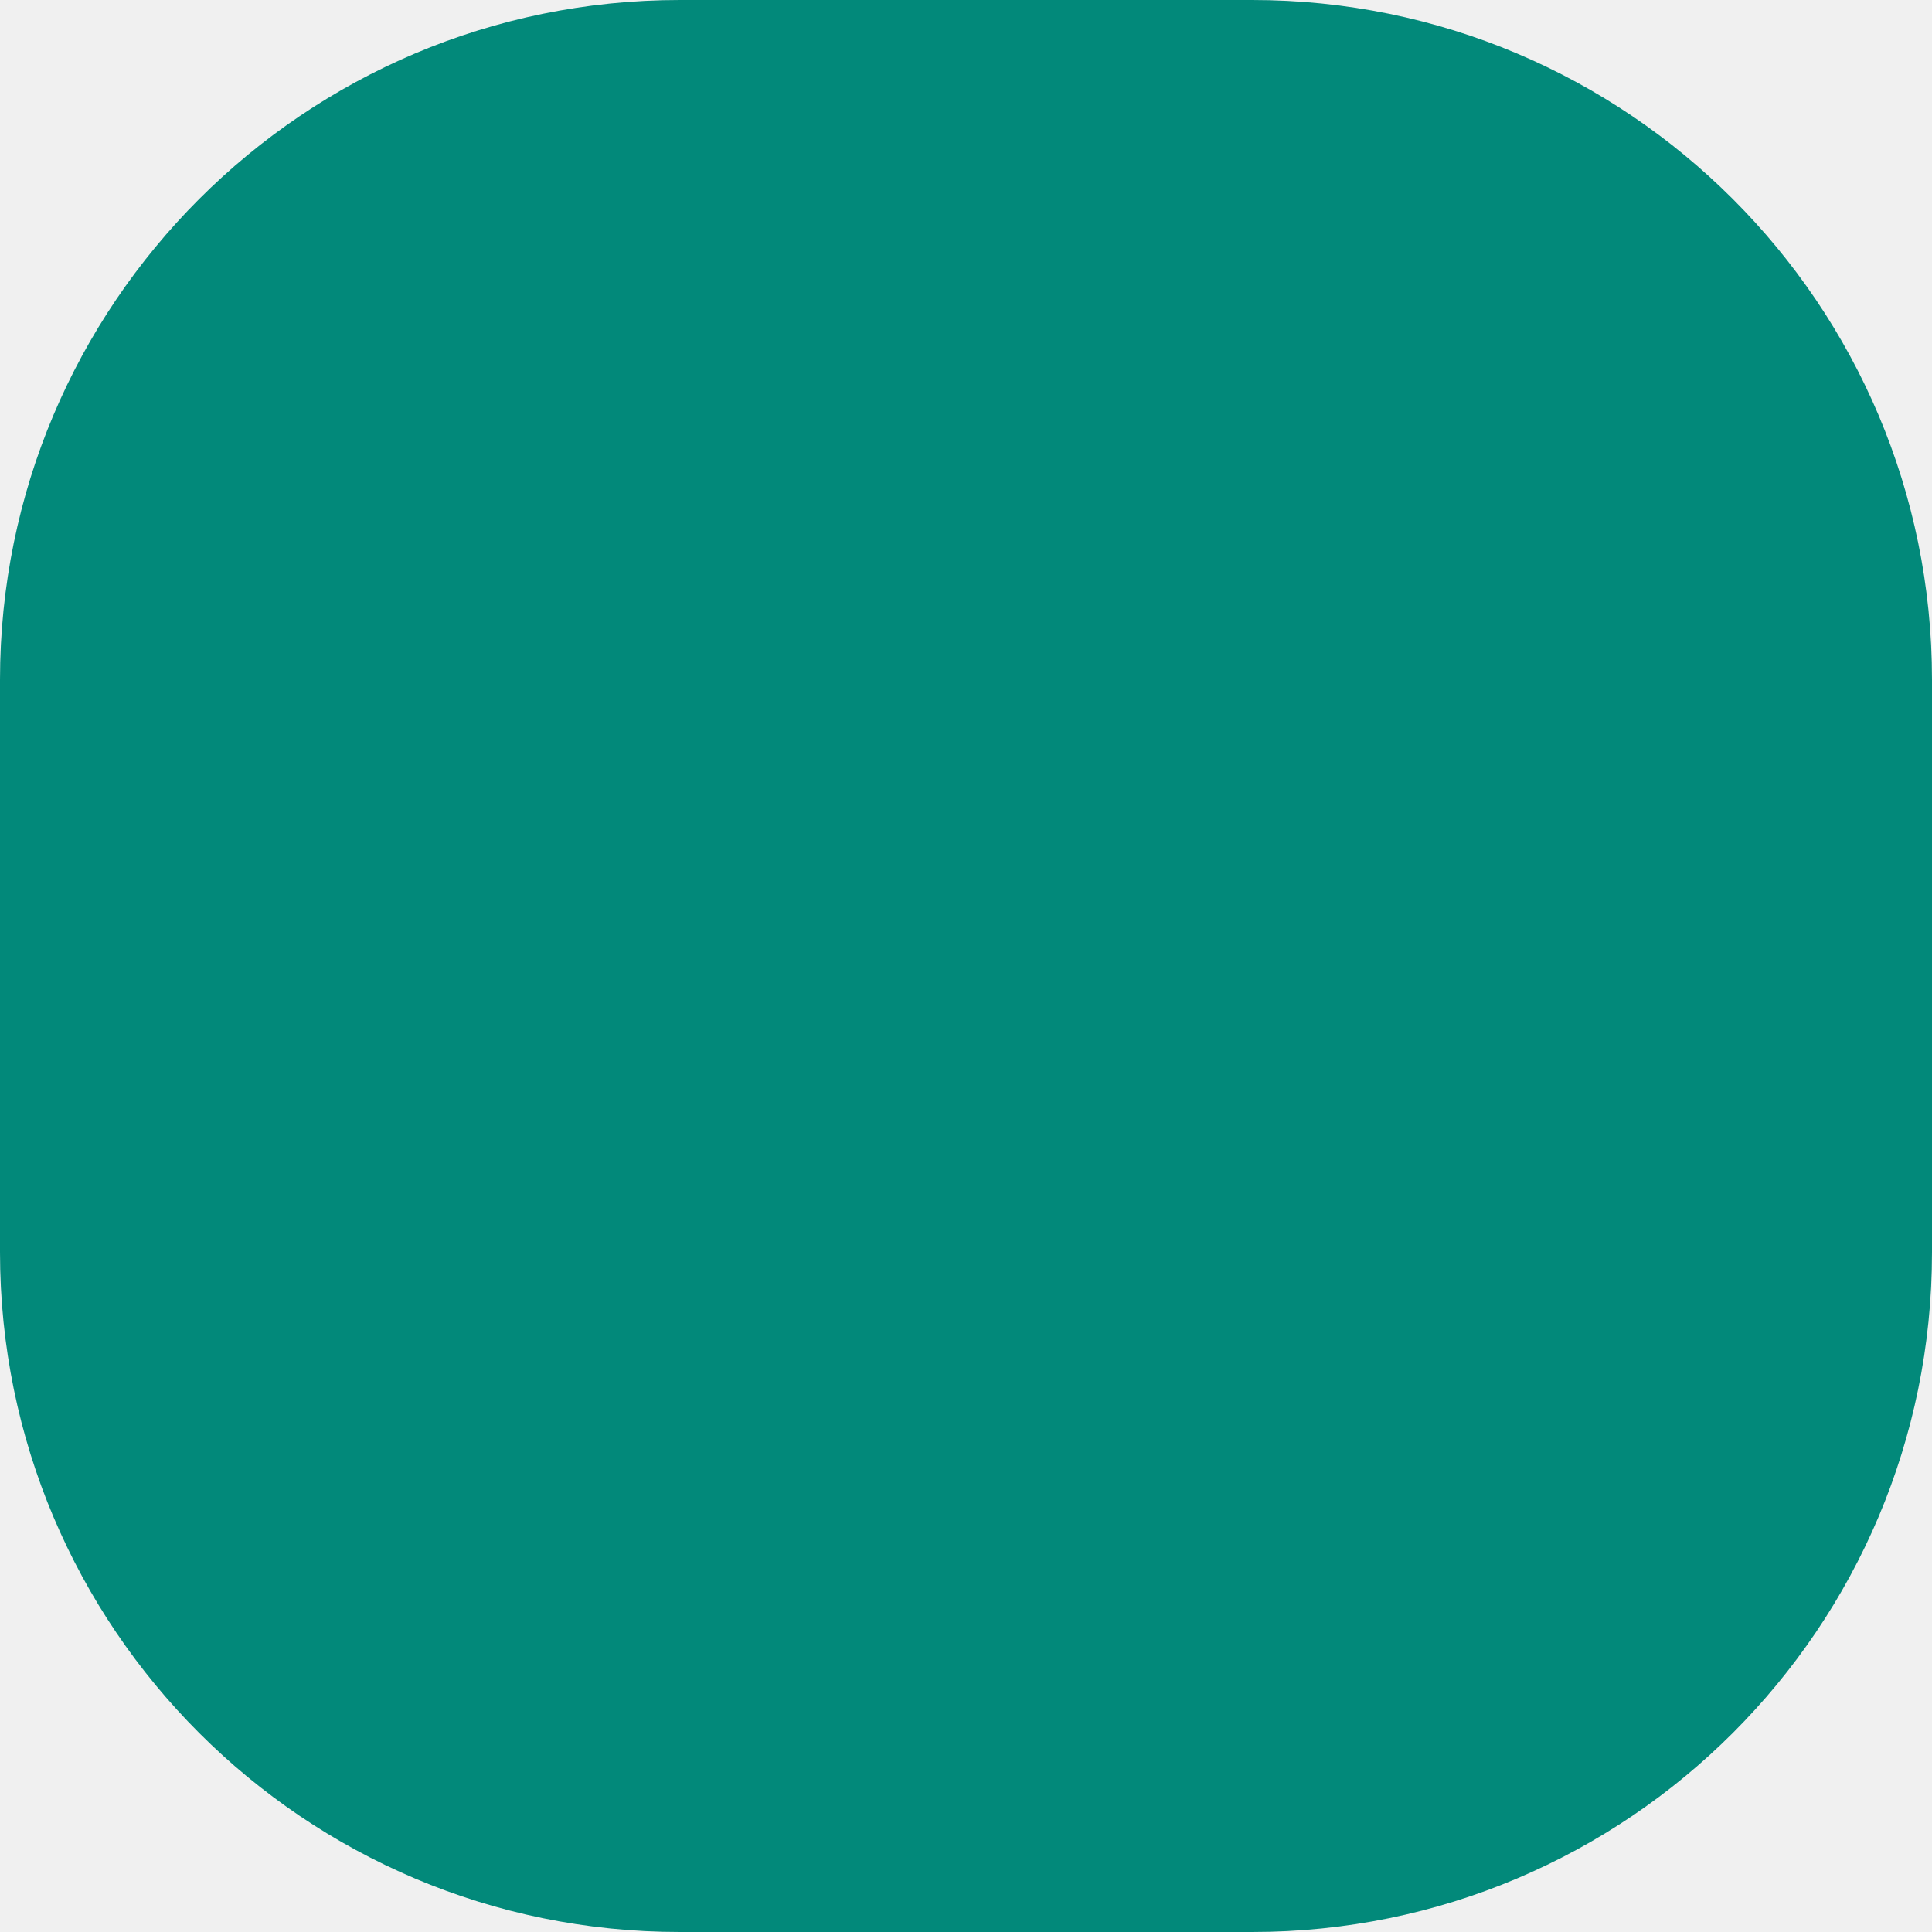
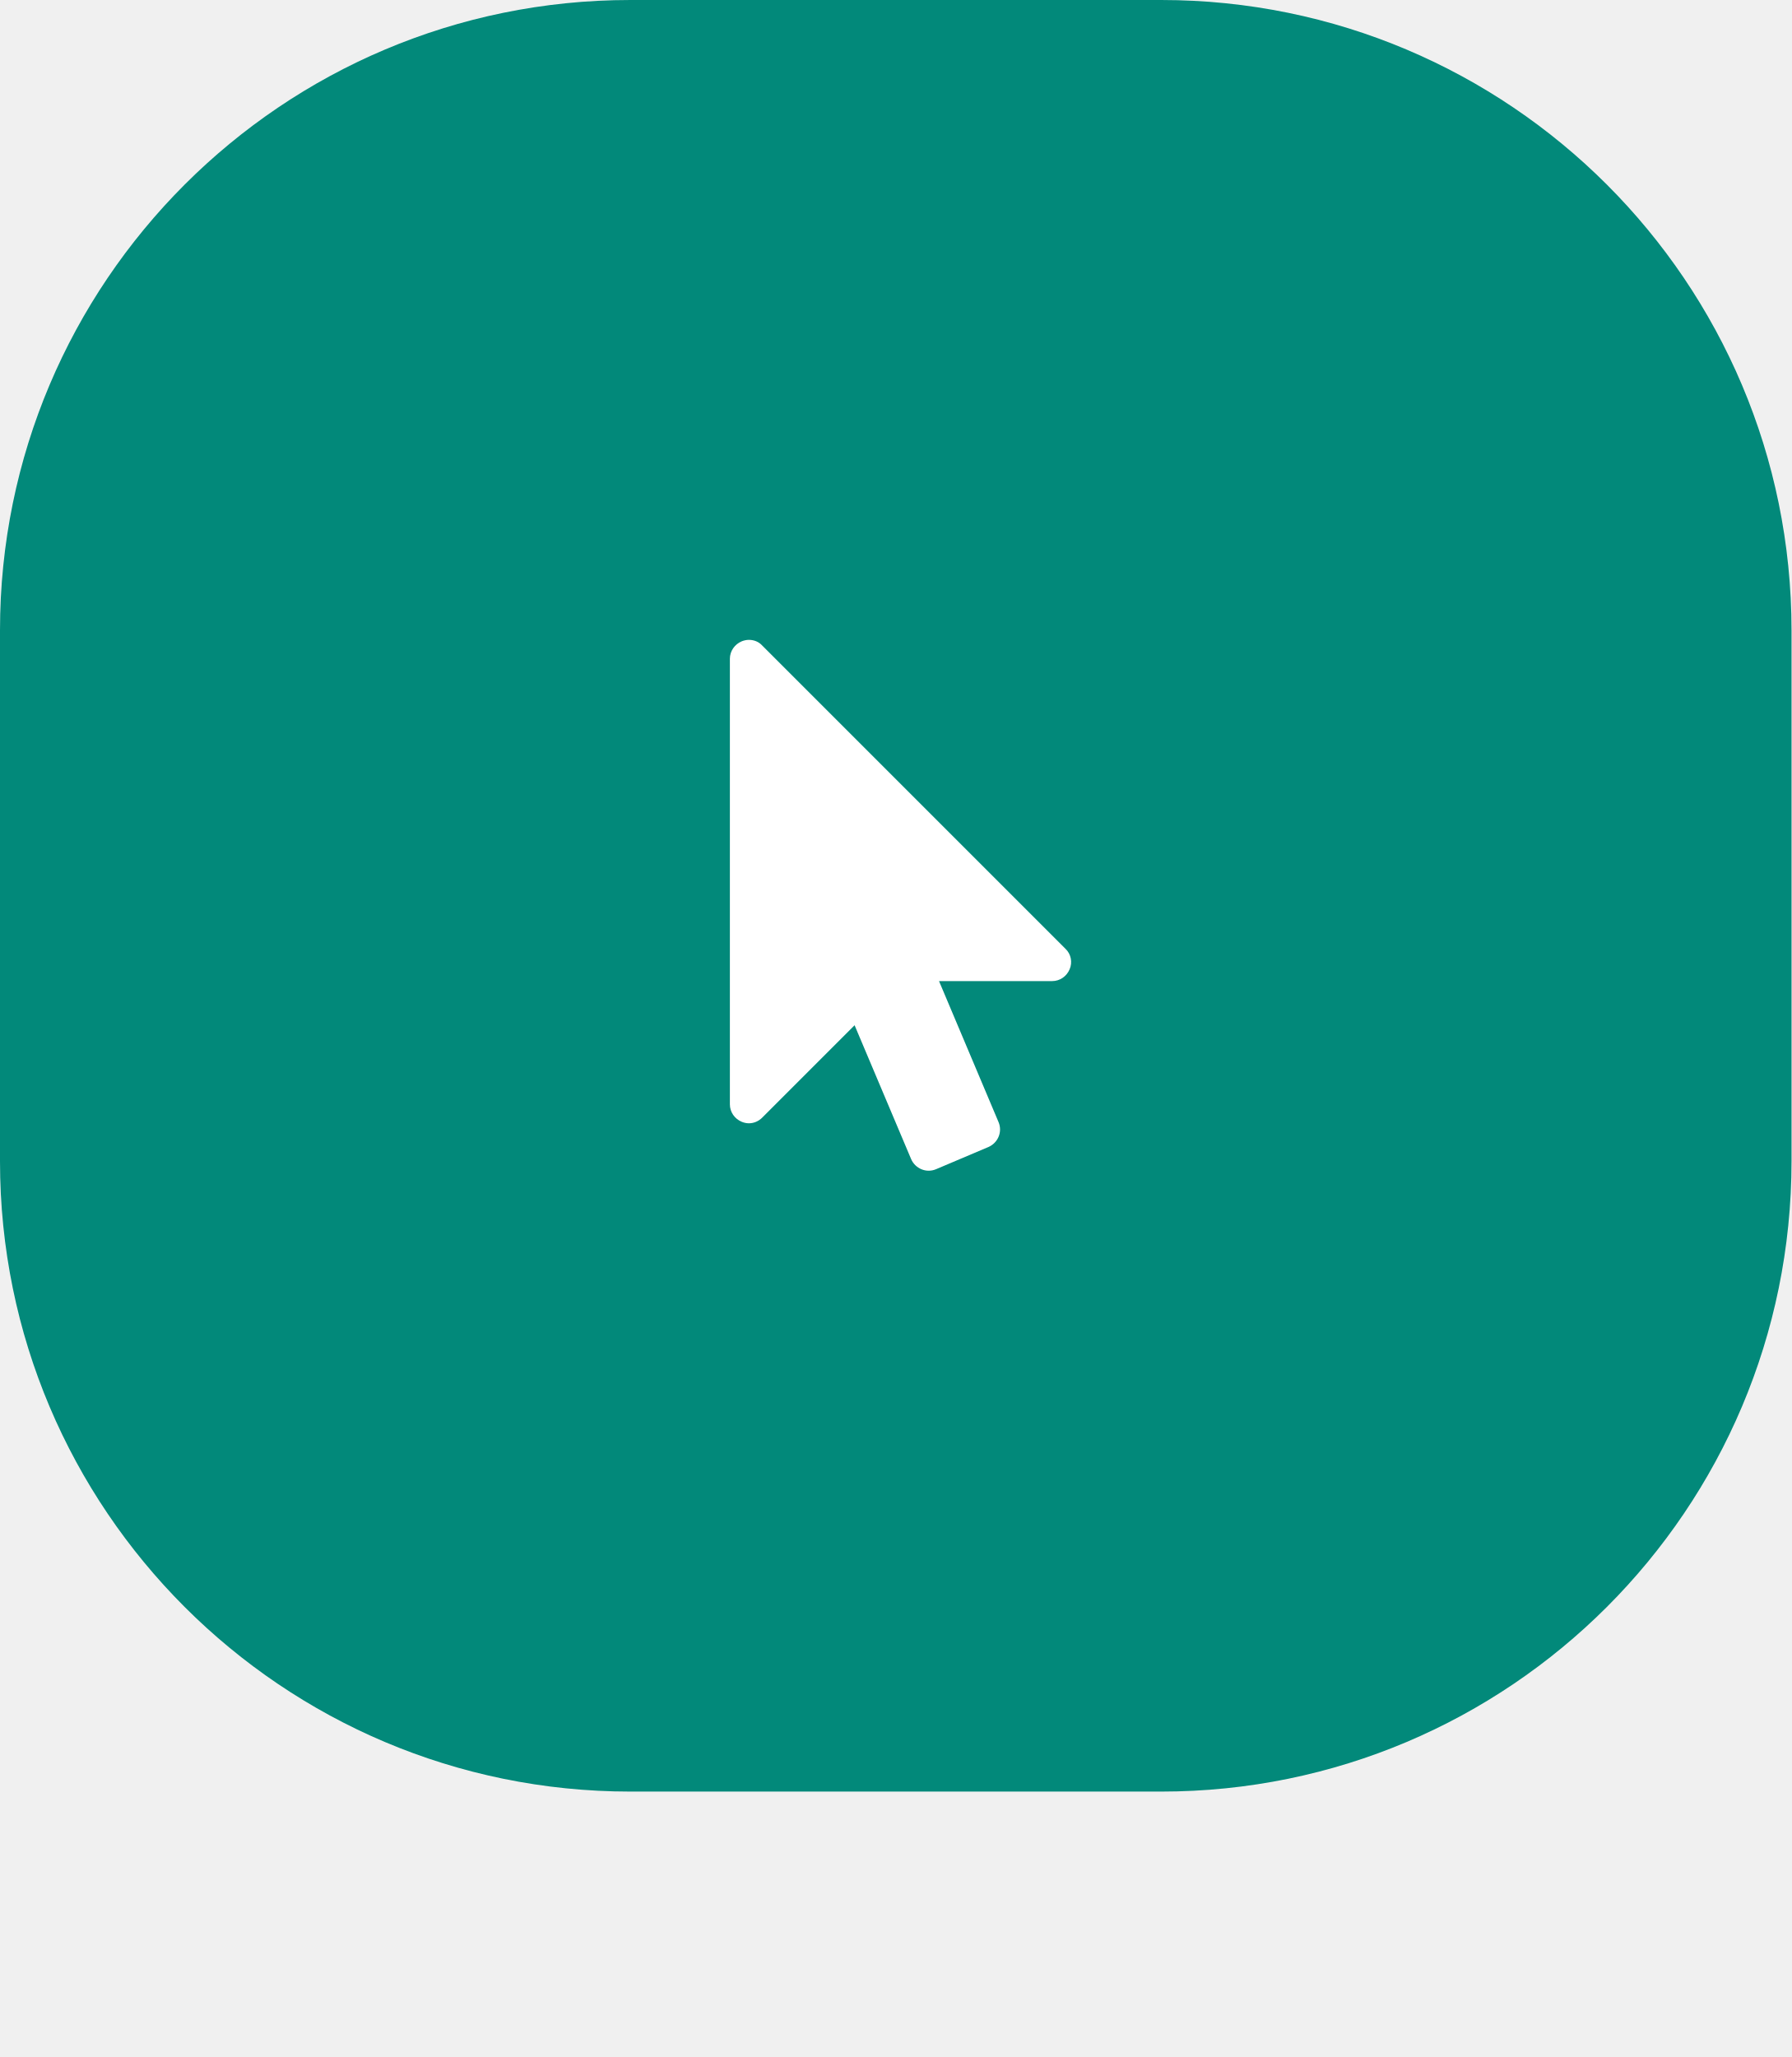
- <svg xmlns="http://www.w3.org/2000/svg" width="54" height="54" viewBox="0 0 54 54" fill="none">
+ <svg xmlns="http://www.w3.org/2000/svg" width="54" height="62" viewBox="0 0 54 62" fill="none">
  <rect width="54" height="54" rx="19" fill="#02897A" />
+   <path d="M32.116 28.598L22.973 19.455C22.866 19.339 22.723 19.286 22.571 19.286C22.5 19.286 22.42 19.304 22.357 19.33C22.143 19.42 22 19.625 22 19.857V33.286C22 33.518 22.143 33.723 22.357 33.812C22.42 33.839 22.5 33.857 22.571 33.857C22.723 33.857 22.866 33.795 22.973 33.688L25.759 30.902L27.464 34.938C27.589 35.223 27.92 35.366 28.214 35.241L29.795 34.571C30.08 34.446 30.223 34.116 30.098 33.821L28.304 29.571H31.714C31.946 29.571 32.152 29.429 32.241 29.214C32.33 29.009 32.286 28.759 32.116 28.598Z" fill="white" />
</svg>
